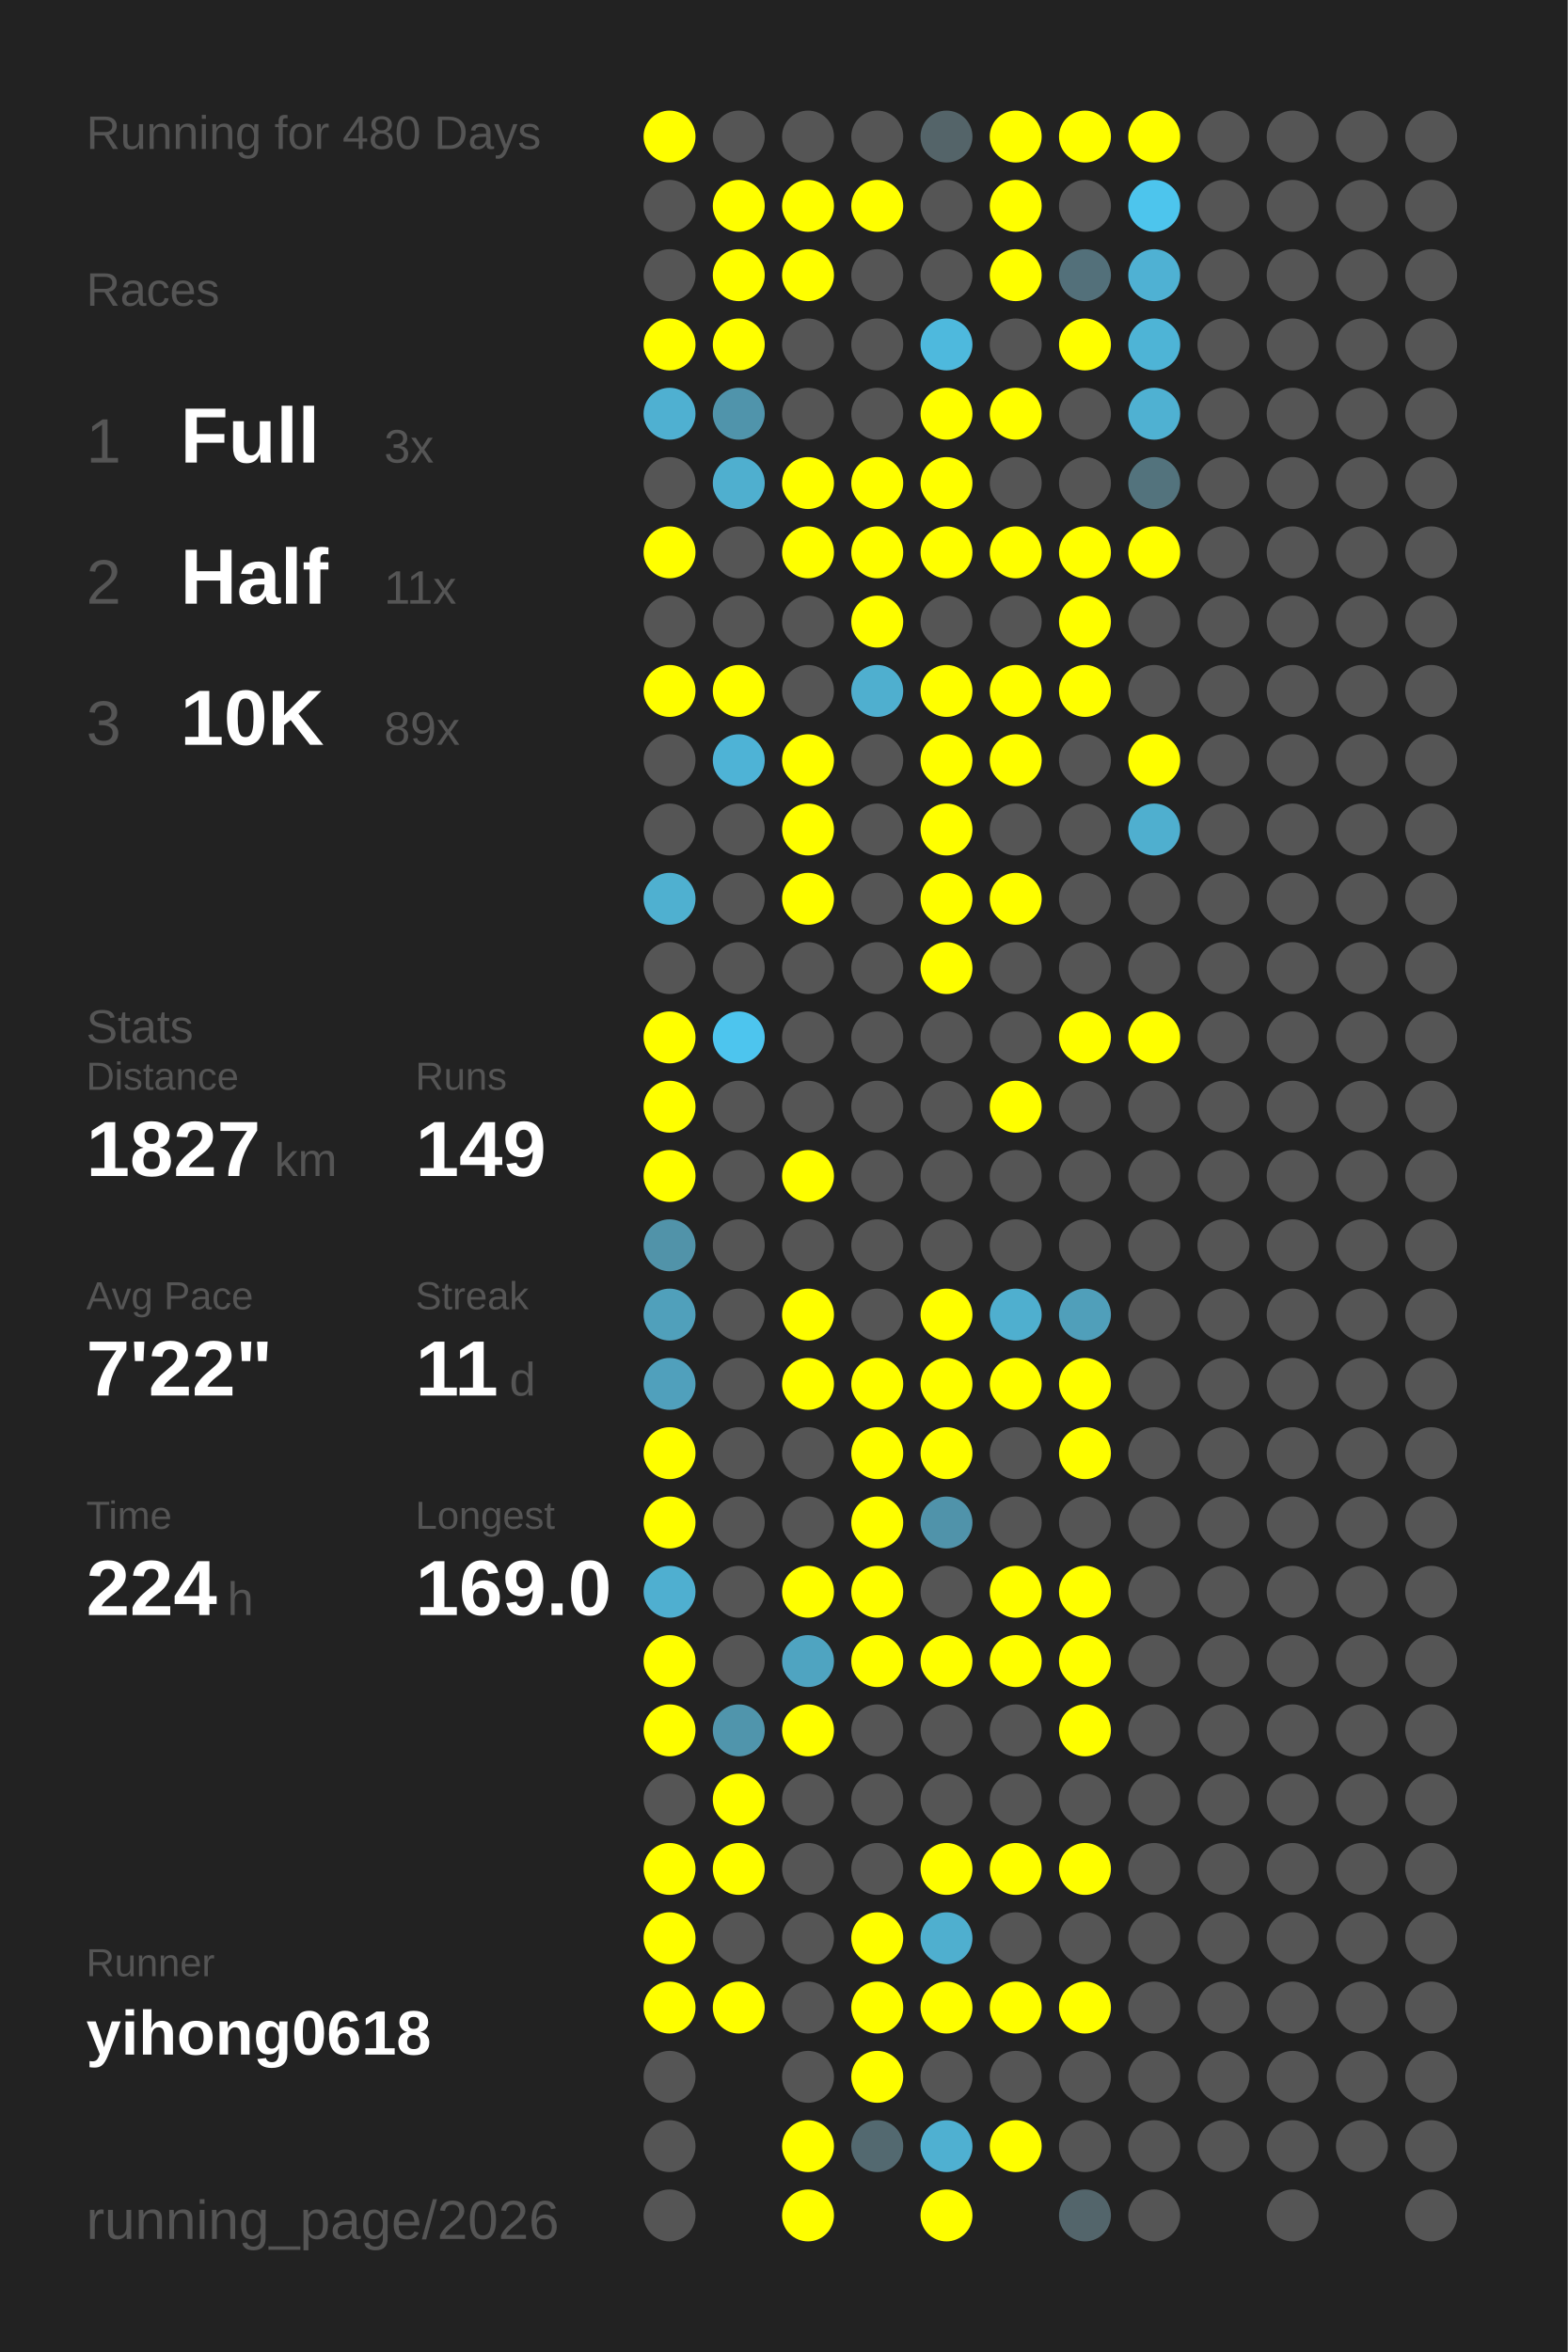
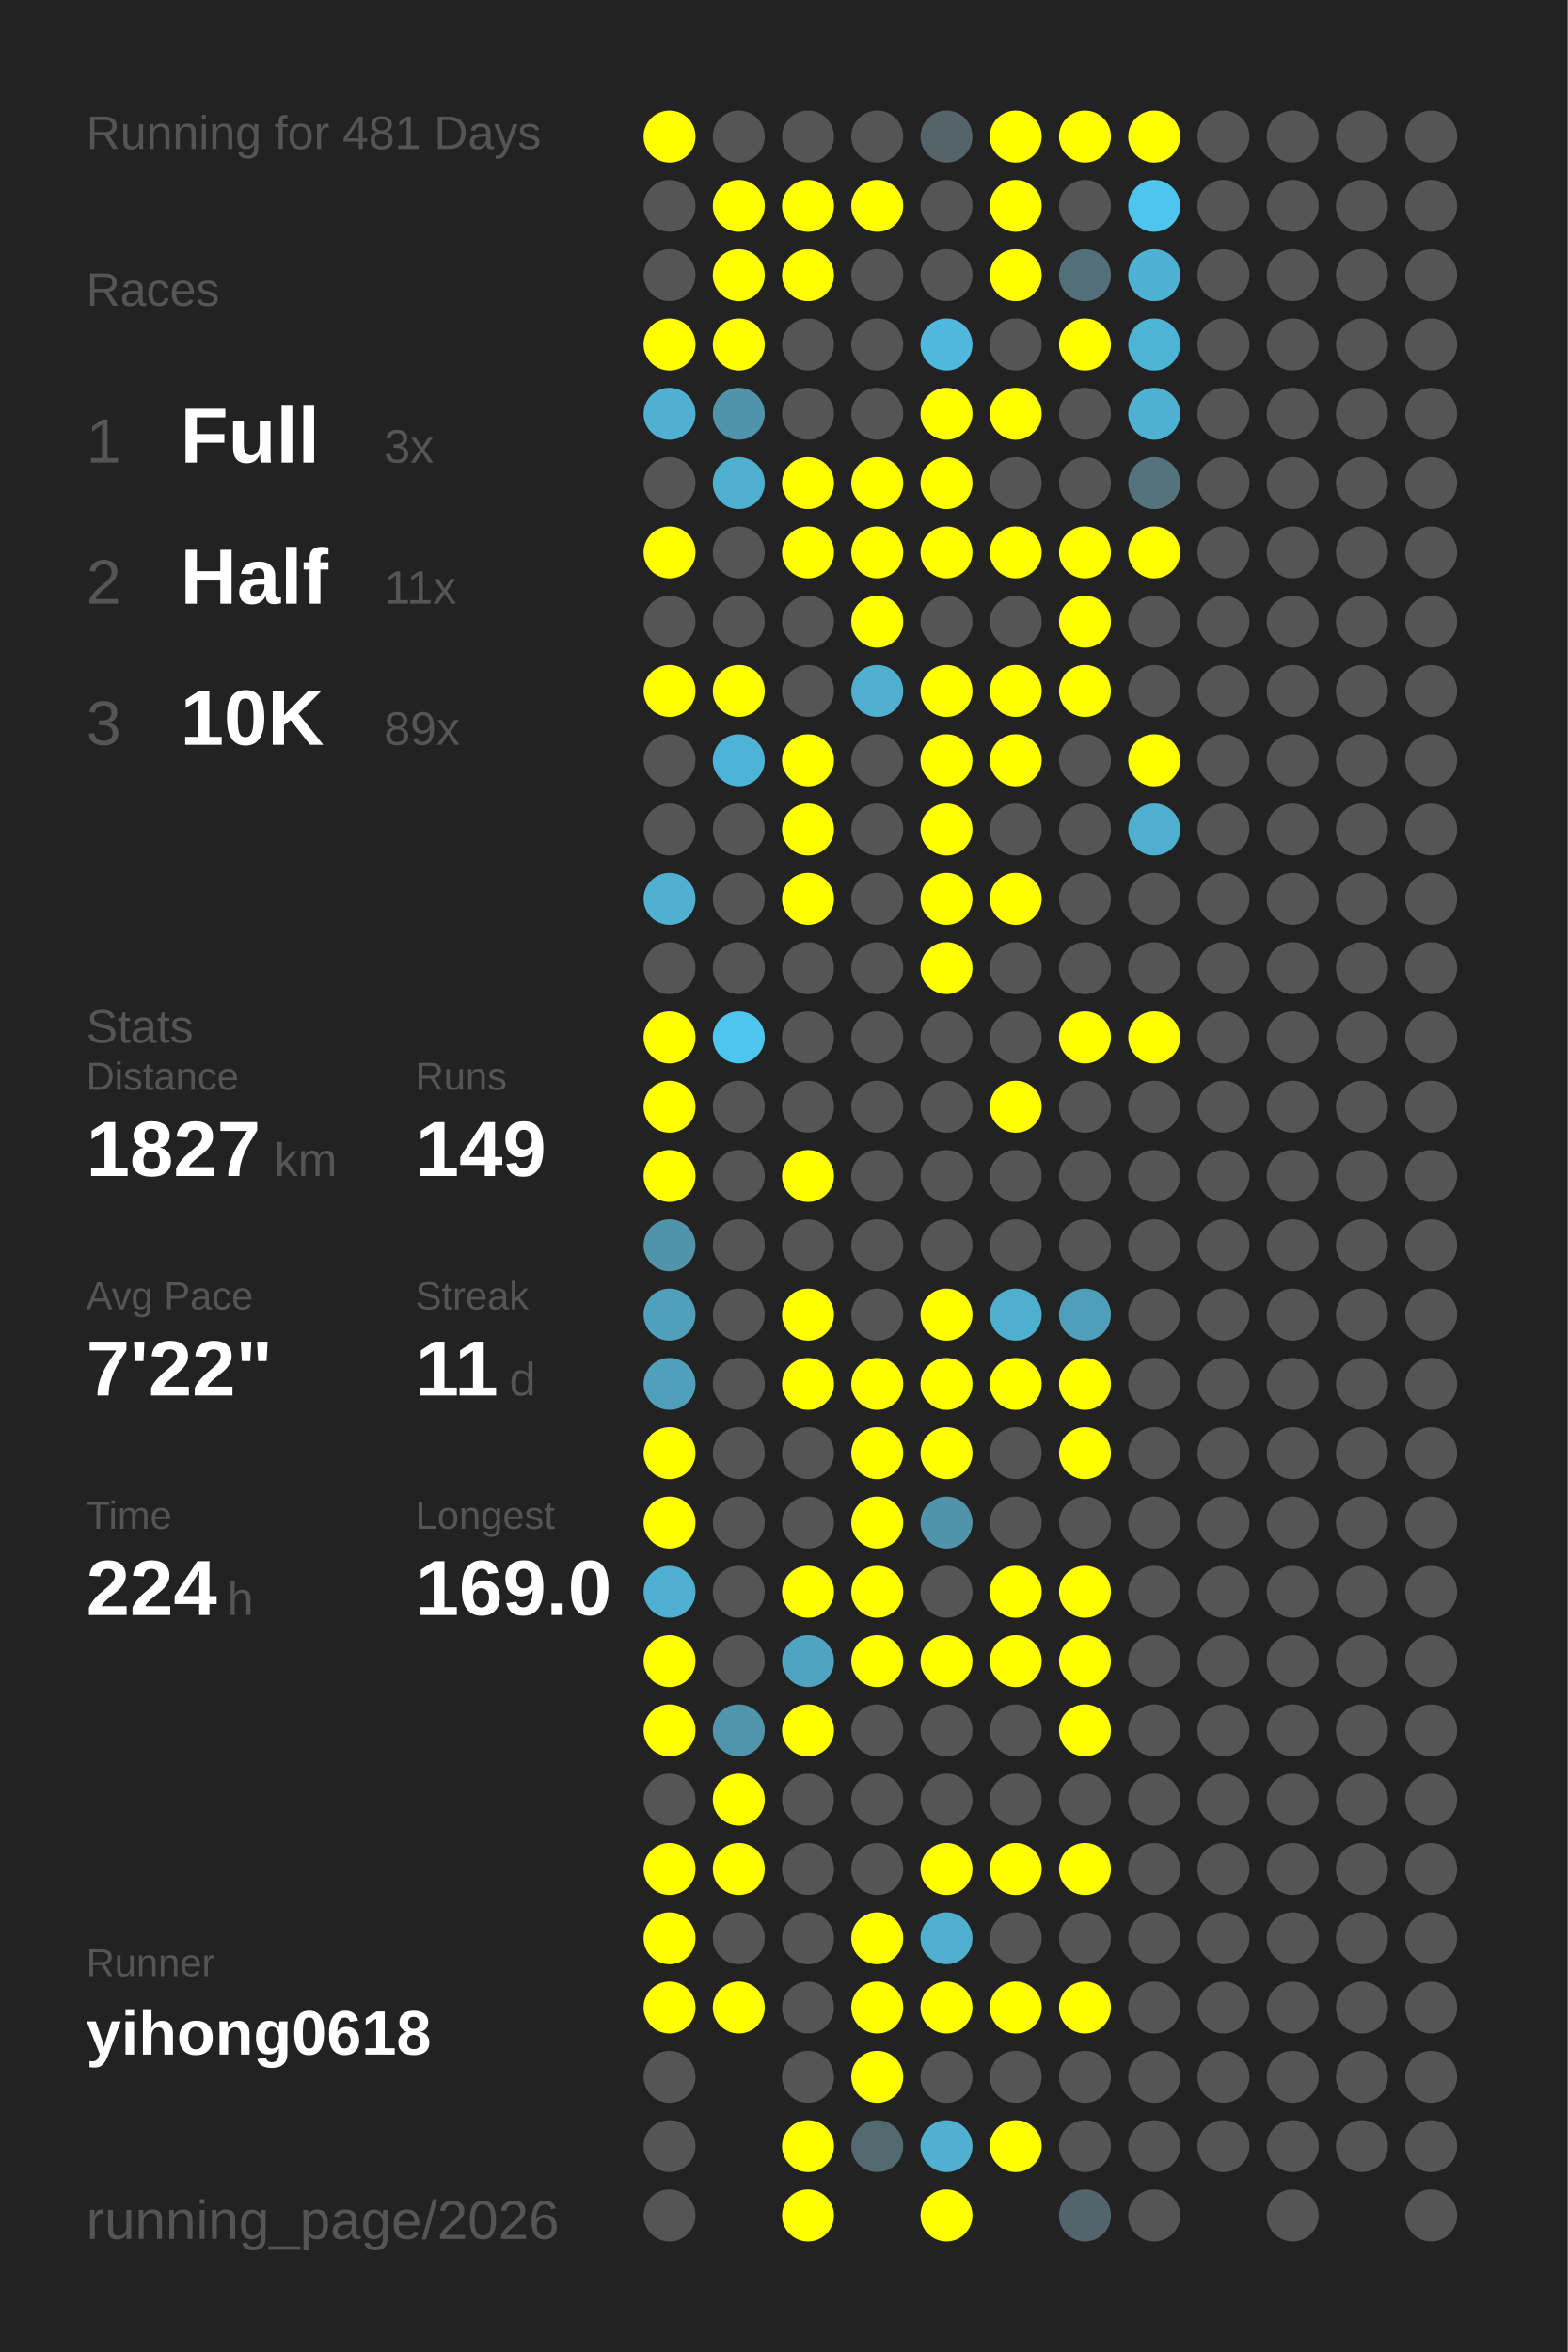
<svg xmlns="http://www.w3.org/2000/svg" baseProfile="full" height="300mm" version="1.1" viewBox="0,0,200,300" width="200mm">
  <defs />
  <rect fill="#222222" height="300" width="200" x="0" y="0" />
-   <text fill="#555555" style="font-size:6px; font-family:Arial;" x="11" y="19">Running for 480 Days</text>
+   <text fill="#555555" style="font-size:6px; font-family:Arial;" x="11" y="19">Running for 481 Days</text>
  <text fill="#555555" style="font-size:6px; font-family:Arial;" x="11" y="39">Races</text>
  <text fill="#555555" style="font-size:8px; font-family:Arial;" x="11" y="59">1</text>
  <text fill="#FFFFFF" style="font-size:10px; font-family:Arial; font-weight:bold;" x="23" y="59">Full</text>
  <text fill="#555555" style="font-size:6px; font-family:Arial;" x="49" y="59">3x</text>
  <text fill="#555555" style="font-size:8px; font-family:Arial;" x="11" y="77">2</text>
  <text fill="#FFFFFF" style="font-size:10px; font-family:Arial; font-weight:bold;" x="23" y="77">Half</text>
  <text fill="#555555" style="font-size:6px; font-family:Arial;" x="49" y="77">11x</text>
  <text fill="#555555" style="font-size:8px; font-family:Arial;" x="11" y="95">3</text>
  <text fill="#FFFFFF" style="font-size:10px; font-family:Arial; font-weight:bold;" x="23" y="95">10K</text>
  <text fill="#555555" style="font-size:6px; font-family:Arial;" x="49" y="95">89x</text>
  <text fill="#555555" style="font-size:6px; font-family:Arial;" x="11" y="133">Stats</text>
  <text fill="#555555" style="font-size:5px; font-family:Arial;" x="11" y="139">Distance</text>
  <text fill="#FFFFFF" style="font-size:10px; font-family:Arial; font-weight:bold;" x="11" y="150">1827</text>
  <text fill="#555555" style="font-size:6px; font-family:Arial;" x="35" y="150">km</text>
  <text fill="#555555" style="font-size:5px; font-family:Arial;" x="53" y="139">Runs</text>
  <text fill="#FFFFFF" style="font-size:10px; font-family:Arial; font-weight:bold;" x="53" y="150">149</text>
  <text fill="#555555" style="font-size:5px; font-family:Arial;" x="11" y="167">Avg Pace</text>
  <text fill="#FFFFFF" style="font-size:10px; font-family:Arial; font-weight:bold;" x="11" y="178">7'22"</text>
  <text fill="#555555" style="font-size:5px; font-family:Arial;" x="53" y="167">Streak</text>
  <text fill="#FFFFFF" style="font-size:10px; font-family:Arial; font-weight:bold;" x="53" y="178">11</text>
  <text fill="#555555" style="font-size:6px; font-family:Arial;" x="65" y="178">d</text>
  <text fill="#555555" style="font-size:5px; font-family:Arial;" x="11" y="195">Time</text>
  <text fill="#FFFFFF" style="font-size:10px; font-family:Arial; font-weight:bold;" x="11" y="206">224</text>
  <text fill="#555555" style="font-size:6px; font-family:Arial;" x="29" y="206">h</text>
  <text fill="#555555" style="font-size:5px; font-family:Arial;" x="53" y="195">Longest</text>
  <text fill="#FFFFFF" style="font-size:10px; font-family:Arial; font-weight:bold;" x="53" y="206">169.0</text>
  <text fill="#555555" style="font-size:5px; font-family:Arial;" x="11" y="252.065">Runner</text>
  <text fill="#FFFFFF" style="font-size:8px; font-family:Arial; font-weight:bold;" x="11" y="262.065">yihong0618</text>
  <text fill="#555555" style="font-size:7px; font-family:Arial;" x="11" y="285.581">running_page/2026</text>
  <circle cx="85.417" cy="17.419" fill="#FFFF00" r="3.312" />
  <circle cx="85.417" cy="26.258" fill="#555555" r="3.312" />
  <circle cx="85.417" cy="35.097" fill="#555555" r="3.312" />
  <circle cx="85.417" cy="43.935" fill="#FFFF00" r="3.312" />
  <circle cx="85.417" cy="52.774" fill="#4fb0d1" r="3.312" />
  <circle cx="85.417" cy="61.613" fill="#555555" r="3.312" />
  <circle cx="85.417" cy="70.452" fill="#FFFF00" r="3.312" />
  <circle cx="85.417" cy="79.29" fill="#555555" r="3.312" />
  <circle cx="85.417" cy="88.129" fill="#FFFF00" r="3.312" />
  <circle cx="85.417" cy="96.968" fill="#555555" r="3.312" />
  <circle cx="85.417" cy="105.806" fill="#555555" r="3.312" />
  <circle cx="85.417" cy="114.645" fill="#4fb0d0" r="3.312" />
  <circle cx="85.417" cy="123.484" fill="#555555" r="3.312" />
  <circle cx="85.417" cy="132.323" fill="#FFFF00" r="3.312" />
  <circle cx="85.417" cy="141.161" fill="#FFFF00" r="3.312" />
  <circle cx="85.417" cy="150" fill="#FFFF00" r="3.312" />
  <circle cx="85.417" cy="158.839" fill="#5193a9" r="3.312" />
  <circle cx="85.417" cy="167.677" fill="#50a0bb" r="3.312" />
  <circle cx="85.417" cy="176.516" fill="#50a0bc" r="3.312" />
  <circle cx="85.417" cy="185.355" fill="#FFFF00" r="3.312" />
  <circle cx="85.417" cy="194.194" fill="#FFFF00" r="3.312" />
  <circle cx="85.417" cy="203.032" fill="#4fafd0" r="3.312" />
  <circle cx="85.417" cy="211.871" fill="#FFFF00" r="3.312" />
  <circle cx="85.417" cy="220.71" fill="#FFFF00" r="3.312" />
  <circle cx="85.417" cy="229.548" fill="#555555" r="3.312" />
  <circle cx="85.417" cy="238.387" fill="#FFFF00" r="3.312" />
  <circle cx="85.417" cy="247.226" fill="#FFFF00" r="3.312" />
  <circle cx="85.417" cy="256.065" fill="#FFFF00" r="3.312" />
  <circle cx="85.417" cy="264.903" fill="#555555" r="3.312" />
  <circle cx="85.417" cy="273.742" fill="#555555" r="3.312" />
  <circle cx="85.417" cy="282.581" fill="#555555" r="3.312" />
  <circle cx="94.25" cy="17.419" fill="#555555" r="3.312" />
  <circle cx="94.25" cy="26.258" fill="#FFFF00" r="3.312" />
  <circle cx="94.25" cy="35.097" fill="#FFFF00" r="3.312" />
  <circle cx="94.25" cy="43.935" fill="#FFFF00" r="3.312" />
  <circle cx="94.25" cy="52.774" fill="#5094ab" r="3.312" />
  <circle cx="94.25" cy="61.613" fill="#4fafcf" r="3.312" />
  <circle cx="94.25" cy="70.452" fill="#555555" r="3.312" />
  <circle cx="94.25" cy="79.29" fill="#555555" r="3.312" />
  <circle cx="94.25" cy="88.129" fill="#FFFF00" r="3.312" />
  <circle cx="94.25" cy="96.968" fill="#4eb3d6" r="3.312" />
  <circle cx="94.25" cy="105.806" fill="#555555" r="3.312" />
  <circle cx="94.25" cy="114.645" fill="#555555" r="3.312" />
  <circle cx="94.25" cy="123.484" fill="#555555" r="3.312" />
  <circle cx="94.25" cy="132.323" fill="#4dc5ee" r="3.312" />
  <circle cx="94.25" cy="141.161" fill="#555555" r="3.312" />
  <circle cx="94.25" cy="150" fill="#555555" r="3.312" />
  <circle cx="94.25" cy="158.839" fill="#555555" r="3.312" />
  <circle cx="94.25" cy="167.677" fill="#555555" r="3.312" />
  <circle cx="94.25" cy="176.516" fill="#555555" r="3.312" />
  <circle cx="94.25" cy="185.355" fill="#555555" r="3.312" />
  <circle cx="94.25" cy="194.194" fill="#555555" r="3.312" />
  <circle cx="94.25" cy="203.032" fill="#555555" r="3.312" />
  <circle cx="94.25" cy="211.871" fill="#555555" r="3.312" />
  <circle cx="94.25" cy="220.71" fill="#5095ac" r="3.312" />
  <circle cx="94.25" cy="229.548" fill="#FFFF00" r="3.312" />
  <circle cx="94.25" cy="238.387" fill="#FFFF00" r="3.312" />
  <circle cx="94.25" cy="247.226" fill="#555555" r="3.312" />
  <circle cx="94.25" cy="256.065" fill="#FFFF00" r="3.312" />
  <circle cx="103.083" cy="17.419" fill="#555555" r="3.312" />
  <circle cx="103.083" cy="26.258" fill="#FFFF00" r="3.312" />
  <circle cx="103.083" cy="35.097" fill="#FFFF00" r="3.312" />
  <circle cx="103.083" cy="43.935" fill="#555555" r="3.312" />
  <circle cx="103.083" cy="52.774" fill="#555555" r="3.312" />
  <circle cx="103.083" cy="61.613" fill="#FFFF00" r="3.312" />
  <circle cx="103.083" cy="70.452" fill="#FFFF00" r="3.312" />
  <circle cx="103.083" cy="79.29" fill="#555555" r="3.312" />
  <circle cx="103.083" cy="88.129" fill="#555555" r="3.312" />
  <circle cx="103.083" cy="96.968" fill="#FFFF00" r="3.312" />
  <circle cx="103.083" cy="105.806" fill="#FFFF00" r="3.312" />
  <circle cx="103.083" cy="114.645" fill="#FFFF00" r="3.312" />
  <circle cx="103.083" cy="123.484" fill="#555555" r="3.312" />
  <circle cx="103.083" cy="132.323" fill="#555555" r="3.312" />
  <circle cx="103.083" cy="141.161" fill="#555555" r="3.312" />
  <circle cx="103.083" cy="150" fill="#FFFF00" r="3.312" />
  <circle cx="103.083" cy="158.839" fill="#555555" r="3.312" />
  <circle cx="103.083" cy="167.677" fill="#FFFF00" r="3.312" />
  <circle cx="103.083" cy="176.516" fill="#FFFF00" r="3.312" />
  <circle cx="103.083" cy="185.355" fill="#555555" r="3.312" />
  <circle cx="103.083" cy="194.194" fill="#555555" r="3.312" />
  <circle cx="103.083" cy="203.032" fill="#FFFF00" r="3.312" />
  <circle cx="103.083" cy="211.871" fill="#4fa4c1" r="3.312" />
  <circle cx="103.083" cy="220.71" fill="#FFFF00" r="3.312" />
  <circle cx="103.083" cy="229.548" fill="#555555" r="3.312" />
  <circle cx="103.083" cy="238.387" fill="#555555" r="3.312" />
  <circle cx="103.083" cy="247.226" fill="#555555" r="3.312" />
  <circle cx="103.083" cy="256.065" fill="#555555" r="3.312" />
  <circle cx="103.083" cy="264.903" fill="#555555" r="3.312" />
  <circle cx="103.083" cy="273.742" fill="#FFFF00" r="3.312" />
  <circle cx="103.083" cy="282.581" fill="#FFFF00" r="3.312" />
  <circle cx="111.917" cy="17.419" fill="#555555" r="3.312" />
  <circle cx="111.917" cy="26.258" fill="#FFFF00" r="3.312" />
  <circle cx="111.917" cy="35.097" fill="#555555" r="3.312" />
  <circle cx="111.917" cy="43.935" fill="#555555" r="3.312" />
  <circle cx="111.917" cy="52.774" fill="#555555" r="3.312" />
  <circle cx="111.917" cy="61.613" fill="#FFFF00" r="3.312" />
  <circle cx="111.917" cy="70.452" fill="#FFFF00" r="3.312" />
  <circle cx="111.917" cy="79.29" fill="#FFFF00" r="3.312" />
  <circle cx="111.917" cy="88.129" fill="#4fafcf" r="3.312" />
  <circle cx="111.917" cy="96.968" fill="#555555" r="3.312" />
  <circle cx="111.917" cy="105.806" fill="#555555" r="3.312" />
  <circle cx="111.917" cy="114.645" fill="#555555" r="3.312" />
  <circle cx="111.917" cy="123.484" fill="#555555" r="3.312" />
  <circle cx="111.917" cy="132.323" fill="#555555" r="3.312" />
  <circle cx="111.917" cy="141.161" fill="#555555" r="3.312" />
  <circle cx="111.917" cy="150" fill="#555555" r="3.312" />
  <circle cx="111.917" cy="158.839" fill="#555555" r="3.312" />
  <circle cx="111.917" cy="167.677" fill="#555555" r="3.312" />
  <circle cx="111.917" cy="176.516" fill="#FFFF00" r="3.312" />
  <circle cx="111.917" cy="185.355" fill="#FFFF00" r="3.312" />
  <circle cx="111.917" cy="194.194" fill="#FFFF00" r="3.312" />
  <circle cx="111.917" cy="203.032" fill="#FFFF00" r="3.312" />
  <circle cx="111.917" cy="211.871" fill="#FFFF00" r="3.312" />
  <circle cx="111.917" cy="220.71" fill="#555555" r="3.312" />
  <circle cx="111.917" cy="229.548" fill="#555555" r="3.312" />
  <circle cx="111.917" cy="238.387" fill="#555555" r="3.312" />
  <circle cx="111.917" cy="247.226" fill="#FFFF00" r="3.312" />
  <circle cx="111.917" cy="256.065" fill="#FFFF00" r="3.312" />
  <circle cx="111.917" cy="264.903" fill="#FFFF00" r="3.312" />
  <circle cx="111.917" cy="273.742" fill="#536970" r="3.312" />
  <circle cx="120.75" cy="17.419" fill="#546469" r="3.312" />
  <circle cx="120.75" cy="26.258" fill="#555555" r="3.312" />
  <circle cx="120.75" cy="35.097" fill="#555555" r="3.312" />
  <circle cx="120.75" cy="43.935" fill="#4eb9dd" r="3.312" />
  <circle cx="120.75" cy="52.774" fill="#FFFF00" r="3.312" />
  <circle cx="120.75" cy="61.613" fill="#FFFF00" r="3.312" />
  <circle cx="120.75" cy="70.452" fill="#FFFF00" r="3.312" />
  <circle cx="120.75" cy="79.29" fill="#555555" r="3.312" />
  <circle cx="120.75" cy="88.129" fill="#FFFF00" r="3.312" />
  <circle cx="120.75" cy="96.968" fill="#FFFF00" r="3.312" />
  <circle cx="120.75" cy="105.806" fill="#FFFF00" r="3.312" />
  <circle cx="120.75" cy="114.645" fill="#FFFF00" r="3.312" />
  <circle cx="120.75" cy="123.484" fill="#FFFF00" r="3.312" />
  <circle cx="120.75" cy="132.323" fill="#555555" r="3.312" />
  <circle cx="120.75" cy="141.161" fill="#555555" r="3.312" />
  <circle cx="120.75" cy="150" fill="#555555" r="3.312" />
  <circle cx="120.75" cy="158.839" fill="#555555" r="3.312" />
  <circle cx="120.75" cy="167.677" fill="#FFFF00" r="3.312" />
  <circle cx="120.75" cy="176.516" fill="#FFFF00" r="3.312" />
  <circle cx="120.75" cy="185.355" fill="#FFFF00" r="3.312" />
  <circle cx="120.75" cy="194.194" fill="#5093aa" r="3.312" />
  <circle cx="120.75" cy="203.032" fill="#555555" r="3.312" />
  <circle cx="120.75" cy="211.871" fill="#FFFF00" r="3.312" />
  <circle cx="120.75" cy="220.71" fill="#555555" r="3.312" />
  <circle cx="120.75" cy="229.548" fill="#555555" r="3.312" />
  <circle cx="120.75" cy="238.387" fill="#FFFF00" r="3.312" />
  <circle cx="120.75" cy="247.226" fill="#4fafcf" r="3.312" />
  <circle cx="120.75" cy="256.065" fill="#FFFF00" r="3.312" />
  <circle cx="120.75" cy="264.903" fill="#555555" r="3.312" />
  <circle cx="120.75" cy="273.742" fill="#4fb0d1" r="3.312" />
  <circle cx="120.75" cy="282.581" fill="#FFFF00" r="3.312" />
  <circle cx="129.583" cy="17.419" fill="#FFFF00" r="3.312" />
  <circle cx="129.583" cy="26.258" fill="#FFFF00" r="3.312" />
  <circle cx="129.583" cy="35.097" fill="#FFFF00" r="3.312" />
  <circle cx="129.583" cy="43.935" fill="#555555" r="3.312" />
  <circle cx="129.583" cy="52.774" fill="#FFFF00" r="3.312" />
  <circle cx="129.583" cy="61.613" fill="#555555" r="3.312" />
  <circle cx="129.583" cy="70.452" fill="#FFFF00" r="3.312" />
  <circle cx="129.583" cy="79.29" fill="#555555" r="3.312" />
  <circle cx="129.583" cy="88.129" fill="#FFFF00" r="3.312" />
  <circle cx="129.583" cy="96.968" fill="#FFFF00" r="3.312" />
  <circle cx="129.583" cy="105.806" fill="#555555" r="3.312" />
  <circle cx="129.583" cy="114.645" fill="#FFFF00" r="3.312" />
  <circle cx="129.583" cy="123.484" fill="#555555" r="3.312" />
  <circle cx="129.583" cy="132.323" fill="#555555" r="3.312" />
  <circle cx="129.583" cy="141.161" fill="#FFFF00" r="3.312" />
  <circle cx="129.583" cy="150" fill="#555555" r="3.312" />
  <circle cx="129.583" cy="158.839" fill="#555555" r="3.312" />
  <circle cx="129.583" cy="167.677" fill="#4fafcf" r="3.312" />
  <circle cx="129.583" cy="176.516" fill="#FFFF00" r="3.312" />
  <circle cx="129.583" cy="185.355" fill="#555555" r="3.312" />
  <circle cx="129.583" cy="194.194" fill="#555555" r="3.312" />
  <circle cx="129.583" cy="203.032" fill="#FFFF00" r="3.312" />
  <circle cx="129.583" cy="211.871" fill="#FFFF00" r="3.312" />
  <circle cx="129.583" cy="220.71" fill="#555555" r="3.312" />
  <circle cx="129.583" cy="229.548" fill="#555555" r="3.312" />
  <circle cx="129.583" cy="238.387" fill="#FFFF00" r="3.312" />
  <circle cx="129.583" cy="247.226" fill="#555555" r="3.312" />
  <circle cx="129.583" cy="256.065" fill="#FFFF00" r="3.312" />
  <circle cx="129.583" cy="264.903" fill="#555555" r="3.312" />
  <circle cx="129.583" cy="273.742" fill="#FFFF00" r="3.312" />
  <circle cx="138.417" cy="17.419" fill="#FFFF00" r="3.312" />
  <circle cx="138.417" cy="26.258" fill="#555555" r="3.312" />
  <circle cx="138.417" cy="35.097" fill="#53707a" r="3.312" />
  <circle cx="138.417" cy="43.935" fill="#FFFF00" r="3.312" />
  <circle cx="138.417" cy="52.774" fill="#555555" r="3.312" />
  <circle cx="138.417" cy="61.613" fill="#555555" r="3.312" />
  <circle cx="138.417" cy="70.452" fill="#FFFF00" r="3.312" />
  <circle cx="138.417" cy="79.29" fill="#FFFF00" r="3.312" />
  <circle cx="138.417" cy="88.129" fill="#FFFF00" r="3.312" />
  <circle cx="138.417" cy="96.968" fill="#555555" r="3.312" />
  <circle cx="138.417" cy="105.806" fill="#555555" r="3.312" />
  <circle cx="138.417" cy="114.645" fill="#555555" r="3.312" />
  <circle cx="138.417" cy="123.484" fill="#555555" r="3.312" />
  <circle cx="138.417" cy="132.323" fill="#FFFF00" r="3.312" />
  <circle cx="138.417" cy="141.161" fill="#555555" r="3.312" />
  <circle cx="138.417" cy="150" fill="#555555" r="3.312" />
  <circle cx="138.417" cy="158.839" fill="#555555" r="3.312" />
  <circle cx="138.417" cy="167.677" fill="#509fba" r="3.312" />
  <circle cx="138.417" cy="176.516" fill="#FFFF00" r="3.312" />
  <circle cx="138.417" cy="185.355" fill="#FFFF00" r="3.312" />
  <circle cx="138.417" cy="194.194" fill="#555555" r="3.312" />
  <circle cx="138.417" cy="203.032" fill="#FFFF00" r="3.312" />
  <circle cx="138.417" cy="211.871" fill="#FFFF00" r="3.312" />
  <circle cx="138.417" cy="220.71" fill="#FFFF00" r="3.312" />
  <circle cx="138.417" cy="229.548" fill="#555555" r="3.312" />
  <circle cx="138.417" cy="238.387" fill="#FFFF00" r="3.312" />
  <circle cx="138.417" cy="247.226" fill="#555555" r="3.312" />
  <circle cx="138.417" cy="256.065" fill="#FFFF00" r="3.312" />
  <circle cx="138.417" cy="264.903" fill="#555555" r="3.312" />
  <circle cx="138.417" cy="273.742" fill="#555555" r="3.312" />
  <circle cx="138.417" cy="282.581" fill="#53656b" r="3.312" />
  <circle cx="147.25" cy="17.419" fill="#FFFF00" r="3.312" />
  <circle cx="147.25" cy="26.258" fill="#4dc5ed" r="3.312" />
  <circle cx="147.25" cy="35.097" fill="#4fb1d3" r="3.312" />
  <circle cx="147.25" cy="43.935" fill="#4eb4d6" r="3.312" />
  <circle cx="147.25" cy="52.774" fill="#4fb1d2" r="3.312" />
  <circle cx="147.25" cy="61.613" fill="#53737d" r="3.312" />
  <circle cx="147.25" cy="70.452" fill="#FFFF00" r="3.312" />
  <circle cx="147.25" cy="79.29" fill="#555555" r="3.312" />
  <circle cx="147.25" cy="88.129" fill="#555555" r="3.312" />
  <circle cx="147.25" cy="96.968" fill="#FFFF00" r="3.312" />
  <circle cx="147.25" cy="105.806" fill="#4fafcf" r="3.312" />
  <circle cx="147.25" cy="114.645" fill="#555555" r="3.312" />
  <circle cx="147.25" cy="123.484" fill="#555555" r="3.312" />
  <circle cx="147.25" cy="132.323" fill="#FFFF00" r="3.312" />
  <circle cx="147.25" cy="141.161" fill="#555555" r="3.312" />
  <circle cx="147.25" cy="150" fill="#555555" r="3.312" />
  <circle cx="147.25" cy="158.839" fill="#555555" r="3.312" />
  <circle cx="147.25" cy="167.677" fill="#555555" r="3.312" />
  <circle cx="147.25" cy="176.516" fill="#555555" r="3.312" />
  <circle cx="147.25" cy="185.355" fill="#555555" r="3.312" />
  <circle cx="147.25" cy="194.194" fill="#555555" r="3.312" />
  <circle cx="147.25" cy="203.032" fill="#555555" r="3.312" />
  <circle cx="147.25" cy="211.871" fill="#555555" r="3.312" />
  <circle cx="147.25" cy="220.71" fill="#555555" r="3.312" />
  <circle cx="147.25" cy="229.548" fill="#555555" r="3.312" />
  <circle cx="147.25" cy="238.387" fill="#555555" r="3.312" />
  <circle cx="147.25" cy="247.226" fill="#555555" r="3.312" />
  <circle cx="147.25" cy="256.065" fill="#555555" r="3.312" />
  <circle cx="147.25" cy="264.903" fill="#555555" r="3.312" />
  <circle cx="147.25" cy="273.742" fill="#555555" r="3.312" />
  <circle cx="147.25" cy="282.581" fill="#555555" r="3.312" />
  <circle cx="156.083" cy="17.419" fill="#555555" r="3.312" />
  <circle cx="156.083" cy="26.258" fill="#555555" r="3.312" />
  <circle cx="156.083" cy="35.097" fill="#555555" r="3.312" />
  <circle cx="156.083" cy="43.935" fill="#555555" r="3.312" />
  <circle cx="156.083" cy="52.774" fill="#555555" r="3.312" />
  <circle cx="156.083" cy="61.613" fill="#555555" r="3.312" />
  <circle cx="156.083" cy="70.452" fill="#555555" r="3.312" />
  <circle cx="156.083" cy="79.29" fill="#555555" r="3.312" />
  <circle cx="156.083" cy="88.129" fill="#555555" r="3.312" />
  <circle cx="156.083" cy="96.968" fill="#555555" r="3.312" />
  <circle cx="156.083" cy="105.806" fill="#555555" r="3.312" />
  <circle cx="156.083" cy="114.645" fill="#555555" r="3.312" />
  <circle cx="156.083" cy="123.484" fill="#555555" r="3.312" />
  <circle cx="156.083" cy="132.323" fill="#555555" r="3.312" />
  <circle cx="156.083" cy="141.161" fill="#555555" r="3.312" />
  <circle cx="156.083" cy="150" fill="#555555" r="3.312" />
  <circle cx="156.083" cy="158.839" fill="#555555" r="3.312" />
  <circle cx="156.083" cy="167.677" fill="#555555" r="3.312" />
  <circle cx="156.083" cy="176.516" fill="#555555" r="3.312" />
  <circle cx="156.083" cy="185.355" fill="#555555" r="3.312" />
  <circle cx="156.083" cy="194.194" fill="#555555" r="3.312" />
  <circle cx="156.083" cy="203.032" fill="#555555" r="3.312" />
  <circle cx="156.083" cy="211.871" fill="#555555" r="3.312" />
  <circle cx="156.083" cy="220.71" fill="#555555" r="3.312" />
  <circle cx="156.083" cy="229.548" fill="#555555" r="3.312" />
  <circle cx="156.083" cy="238.387" fill="#555555" r="3.312" />
  <circle cx="156.083" cy="247.226" fill="#555555" r="3.312" />
  <circle cx="156.083" cy="256.065" fill="#555555" r="3.312" />
  <circle cx="156.083" cy="264.903" fill="#555555" r="3.312" />
  <circle cx="156.083" cy="273.742" fill="#555555" r="3.312" />
  <circle cx="164.917" cy="17.419" fill="#555555" r="3.312" />
  <circle cx="164.917" cy="26.258" fill="#555555" r="3.312" />
  <circle cx="164.917" cy="35.097" fill="#555555" r="3.312" />
  <circle cx="164.917" cy="43.935" fill="#555555" r="3.312" />
  <circle cx="164.917" cy="52.774" fill="#555555" r="3.312" />
  <circle cx="164.917" cy="61.613" fill="#555555" r="3.312" />
  <circle cx="164.917" cy="70.452" fill="#555555" r="3.312" />
  <circle cx="164.917" cy="79.29" fill="#555555" r="3.312" />
  <circle cx="164.917" cy="88.129" fill="#555555" r="3.312" />
  <circle cx="164.917" cy="96.968" fill="#555555" r="3.312" />
  <circle cx="164.917" cy="105.806" fill="#555555" r="3.312" />
  <circle cx="164.917" cy="114.645" fill="#555555" r="3.312" />
  <circle cx="164.917" cy="123.484" fill="#555555" r="3.312" />
  <circle cx="164.917" cy="132.323" fill="#555555" r="3.312" />
  <circle cx="164.917" cy="141.161" fill="#555555" r="3.312" />
  <circle cx="164.917" cy="150" fill="#555555" r="3.312" />
  <circle cx="164.917" cy="158.839" fill="#555555" r="3.312" />
  <circle cx="164.917" cy="167.677" fill="#555555" r="3.312" />
  <circle cx="164.917" cy="176.516" fill="#555555" r="3.312" />
  <circle cx="164.917" cy="185.355" fill="#555555" r="3.312" />
  <circle cx="164.917" cy="194.194" fill="#555555" r="3.312" />
  <circle cx="164.917" cy="203.032" fill="#555555" r="3.312" />
  <circle cx="164.917" cy="211.871" fill="#555555" r="3.312" />
  <circle cx="164.917" cy="220.71" fill="#555555" r="3.312" />
  <circle cx="164.917" cy="229.548" fill="#555555" r="3.312" />
  <circle cx="164.917" cy="238.387" fill="#555555" r="3.312" />
  <circle cx="164.917" cy="247.226" fill="#555555" r="3.312" />
  <circle cx="164.917" cy="256.065" fill="#555555" r="3.312" />
  <circle cx="164.917" cy="264.903" fill="#555555" r="3.312" />
  <circle cx="164.917" cy="273.742" fill="#555555" r="3.312" />
  <circle cx="164.917" cy="282.581" fill="#555555" r="3.312" />
  <circle cx="173.75" cy="17.419" fill="#555555" r="3.312" />
  <circle cx="173.75" cy="26.258" fill="#555555" r="3.312" />
  <circle cx="173.75" cy="35.097" fill="#555555" r="3.312" />
  <circle cx="173.75" cy="43.935" fill="#555555" r="3.312" />
  <circle cx="173.75" cy="52.774" fill="#555555" r="3.312" />
  <circle cx="173.75" cy="61.613" fill="#555555" r="3.312" />
  <circle cx="173.75" cy="70.452" fill="#555555" r="3.312" />
  <circle cx="173.75" cy="79.29" fill="#555555" r="3.312" />
  <circle cx="173.75" cy="88.129" fill="#555555" r="3.312" />
  <circle cx="173.75" cy="96.968" fill="#555555" r="3.312" />
  <circle cx="173.75" cy="105.806" fill="#555555" r="3.312" />
  <circle cx="173.75" cy="114.645" fill="#555555" r="3.312" />
  <circle cx="173.75" cy="123.484" fill="#555555" r="3.312" />
  <circle cx="173.75" cy="132.323" fill="#555555" r="3.312" />
  <circle cx="173.75" cy="141.161" fill="#555555" r="3.312" />
  <circle cx="173.75" cy="150" fill="#555555" r="3.312" />
  <circle cx="173.75" cy="158.839" fill="#555555" r="3.312" />
  <circle cx="173.75" cy="167.677" fill="#555555" r="3.312" />
  <circle cx="173.75" cy="176.516" fill="#555555" r="3.312" />
  <circle cx="173.75" cy="185.355" fill="#555555" r="3.312" />
  <circle cx="173.75" cy="194.194" fill="#555555" r="3.312" />
  <circle cx="173.75" cy="203.032" fill="#555555" r="3.312" />
  <circle cx="173.75" cy="211.871" fill="#555555" r="3.312" />
  <circle cx="173.75" cy="220.71" fill="#555555" r="3.312" />
  <circle cx="173.75" cy="229.548" fill="#555555" r="3.312" />
  <circle cx="173.75" cy="238.387" fill="#555555" r="3.312" />
  <circle cx="173.75" cy="247.226" fill="#555555" r="3.312" />
  <circle cx="173.75" cy="256.065" fill="#555555" r="3.312" />
  <circle cx="173.75" cy="264.903" fill="#555555" r="3.312" />
  <circle cx="173.75" cy="273.742" fill="#555555" r="3.312" />
  <circle cx="182.583" cy="17.419" fill="#555555" r="3.312" />
  <circle cx="182.583" cy="26.258" fill="#555555" r="3.312" />
  <circle cx="182.583" cy="35.097" fill="#555555" r="3.312" />
  <circle cx="182.583" cy="43.935" fill="#555555" r="3.312" />
  <circle cx="182.583" cy="52.774" fill="#555555" r="3.312" />
  <circle cx="182.583" cy="61.613" fill="#555555" r="3.312" />
  <circle cx="182.583" cy="70.452" fill="#555555" r="3.312" />
  <circle cx="182.583" cy="79.29" fill="#555555" r="3.312" />
  <circle cx="182.583" cy="88.129" fill="#555555" r="3.312" />
  <circle cx="182.583" cy="96.968" fill="#555555" r="3.312" />
  <circle cx="182.583" cy="105.806" fill="#555555" r="3.312" />
  <circle cx="182.583" cy="114.645" fill="#555555" r="3.312" />
  <circle cx="182.583" cy="123.484" fill="#555555" r="3.312" />
  <circle cx="182.583" cy="132.323" fill="#555555" r="3.312" />
  <circle cx="182.583" cy="141.161" fill="#555555" r="3.312" />
  <circle cx="182.583" cy="150" fill="#555555" r="3.312" />
  <circle cx="182.583" cy="158.839" fill="#555555" r="3.312" />
  <circle cx="182.583" cy="167.677" fill="#555555" r="3.312" />
  <circle cx="182.583" cy="176.516" fill="#555555" r="3.312" />
  <circle cx="182.583" cy="185.355" fill="#555555" r="3.312" />
  <circle cx="182.583" cy="194.194" fill="#555555" r="3.312" />
  <circle cx="182.583" cy="203.032" fill="#555555" r="3.312" />
  <circle cx="182.583" cy="211.871" fill="#555555" r="3.312" />
  <circle cx="182.583" cy="220.71" fill="#555555" r="3.312" />
  <circle cx="182.583" cy="229.548" fill="#555555" r="3.312" />
  <circle cx="182.583" cy="238.387" fill="#555555" r="3.312" />
  <circle cx="182.583" cy="247.226" fill="#555555" r="3.312" />
  <circle cx="182.583" cy="256.065" fill="#555555" r="3.312" />
  <circle cx="182.583" cy="264.903" fill="#555555" r="3.312" />
  <circle cx="182.583" cy="273.742" fill="#555555" r="3.312" />
  <circle cx="182.583" cy="282.581" fill="#555555" r="3.312" />
</svg>
